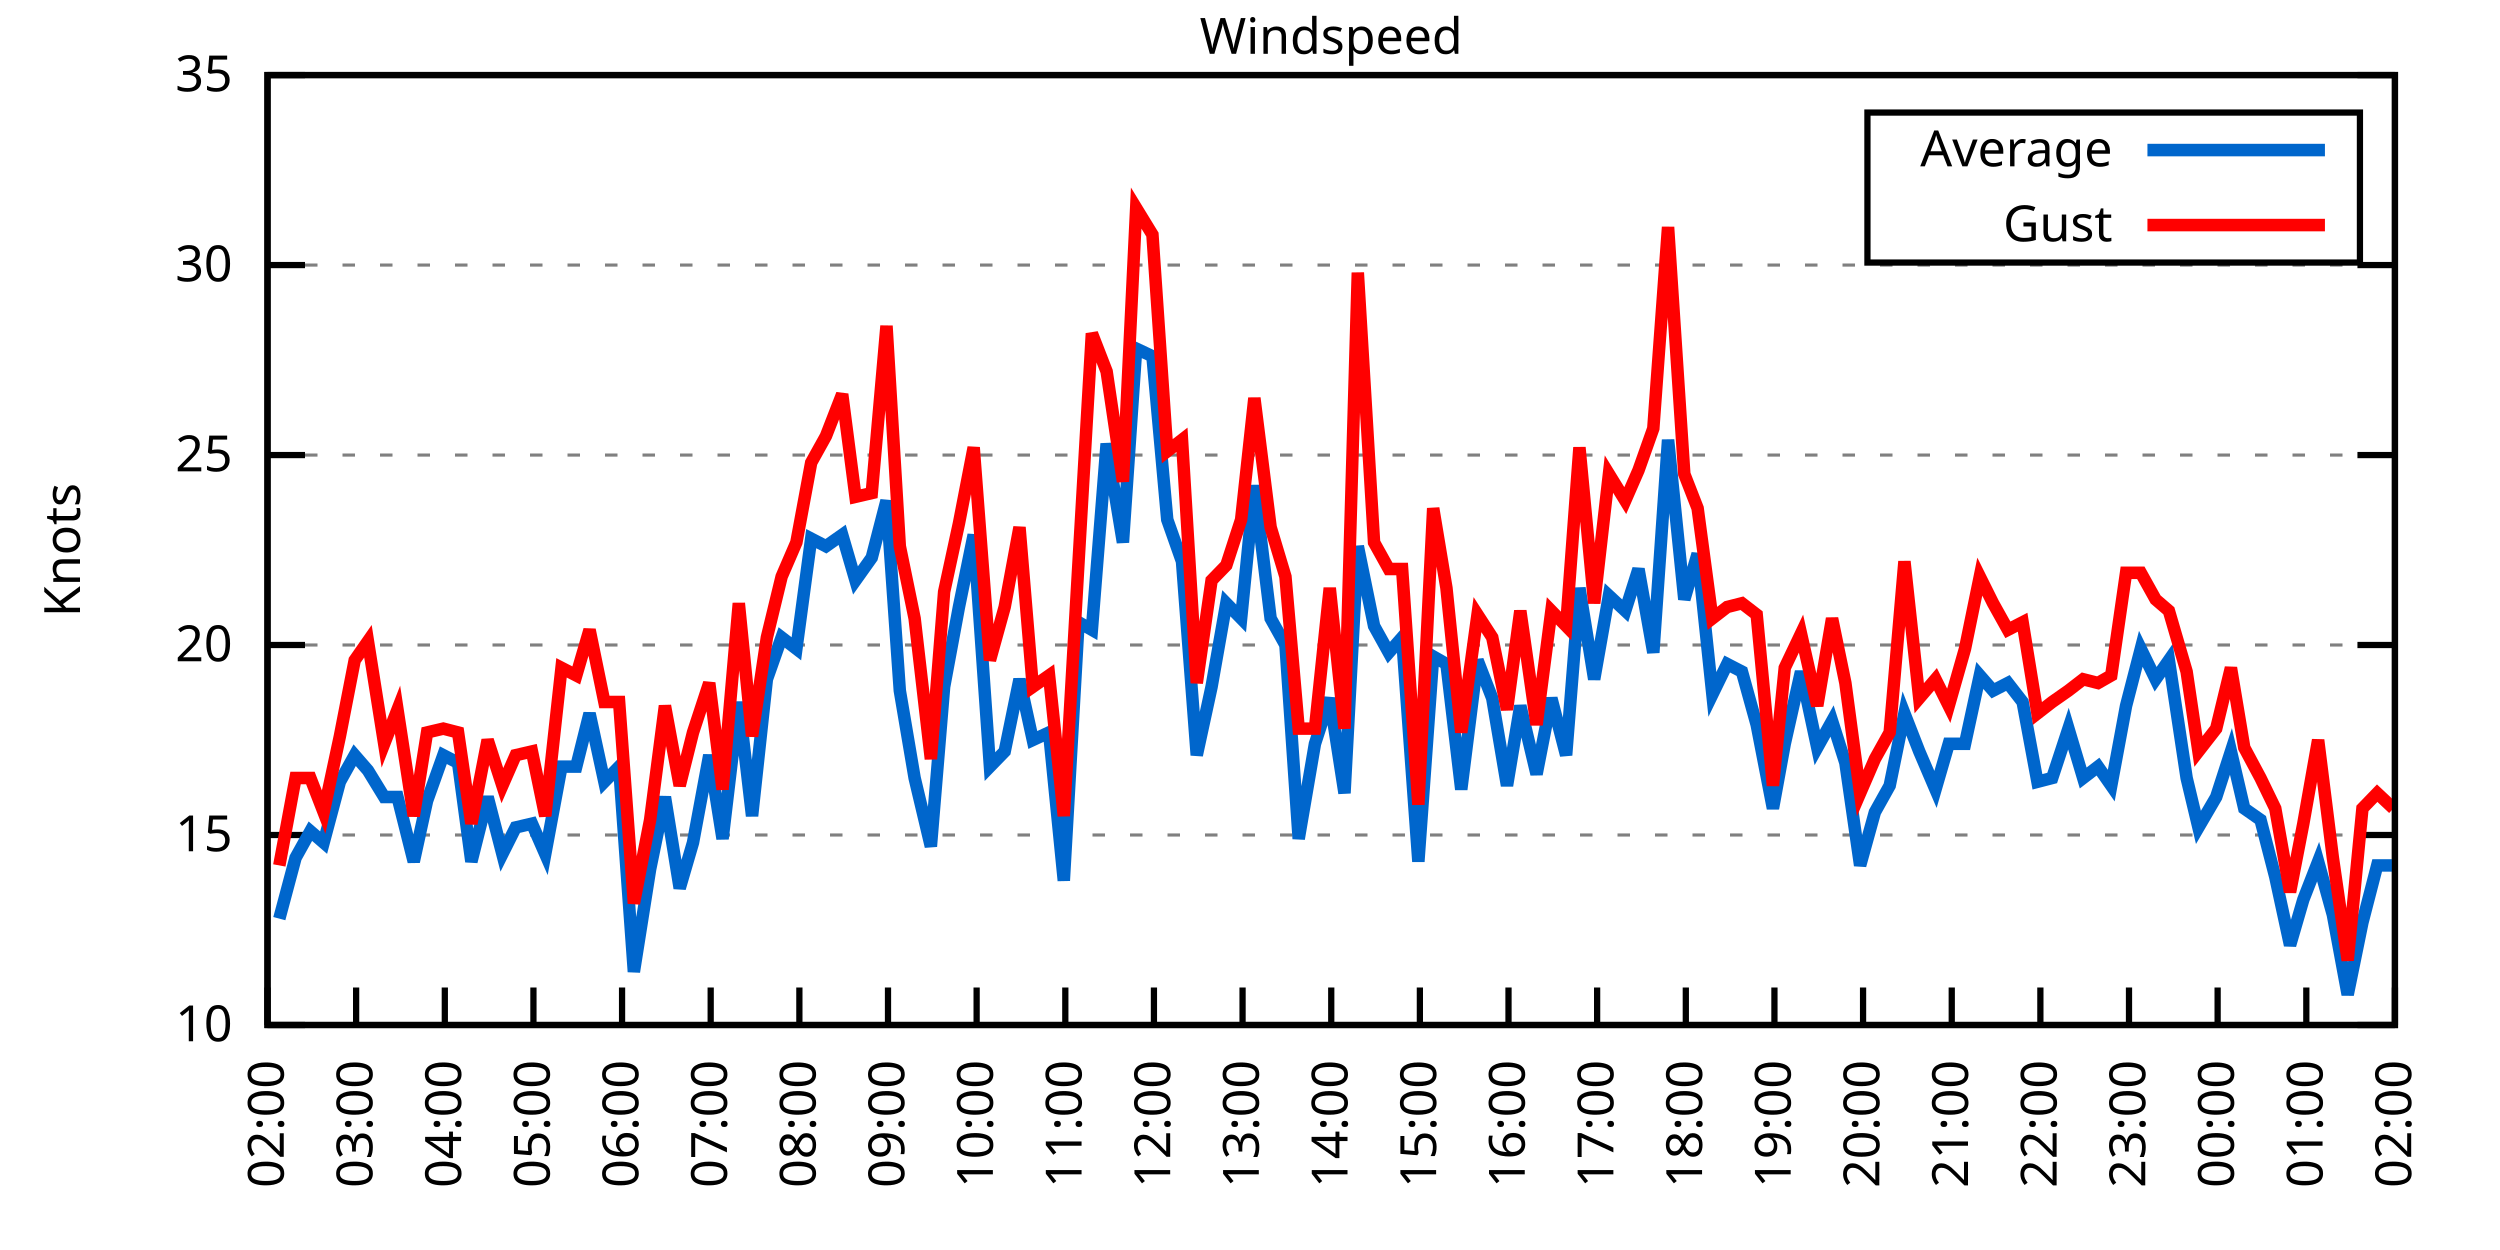
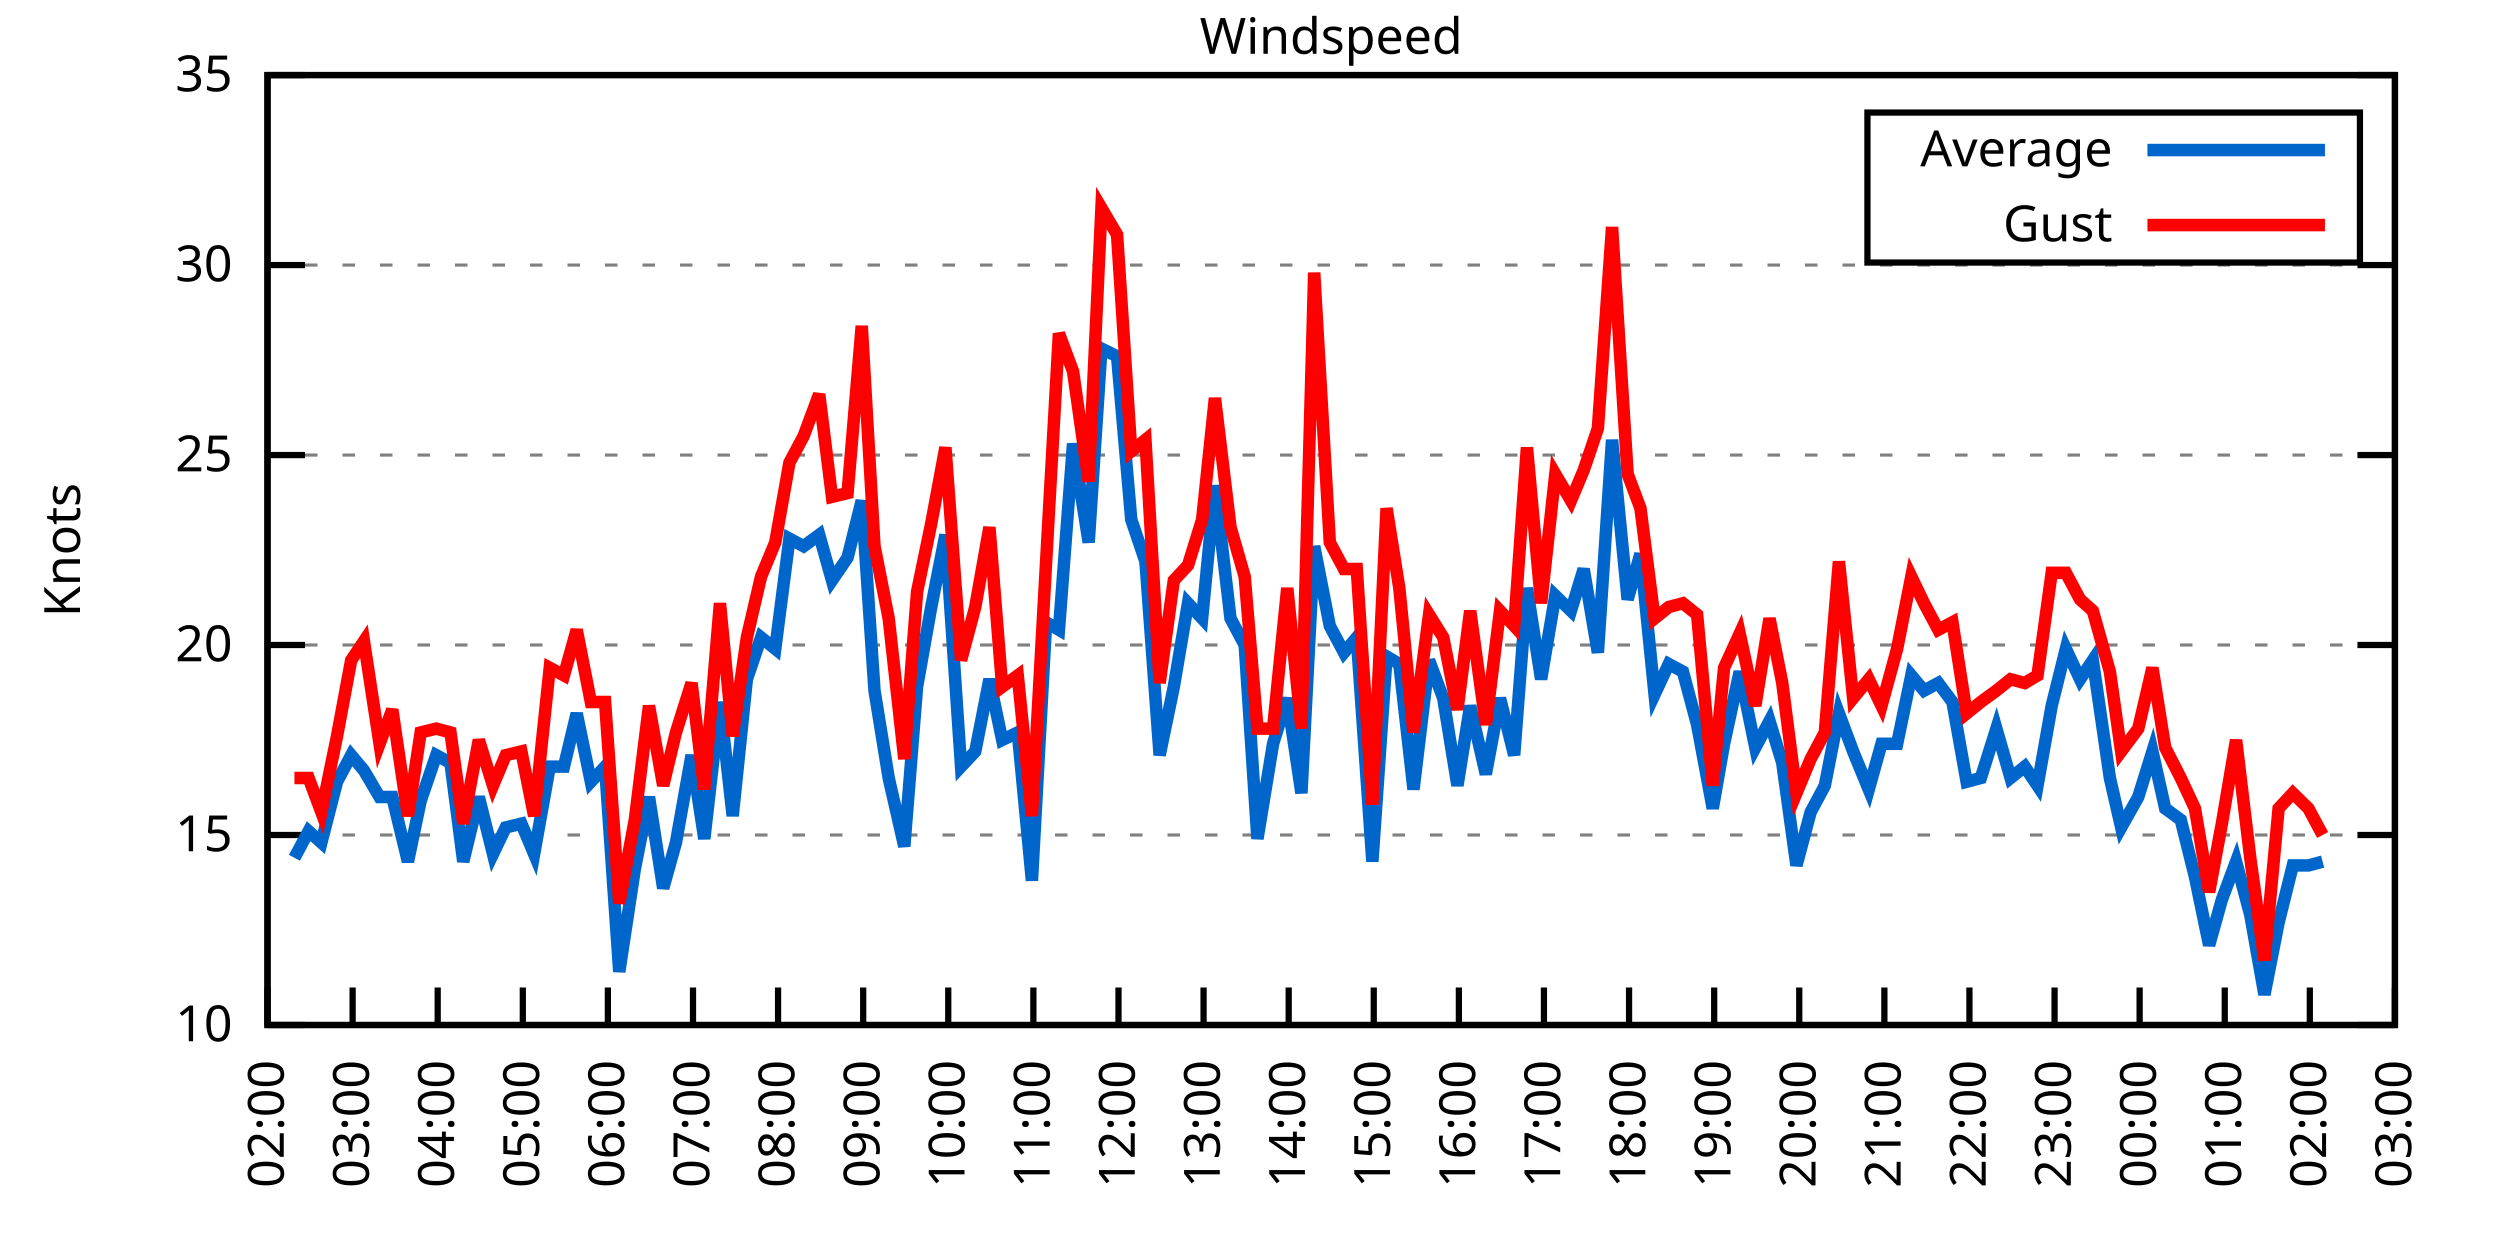
<svg xmlns="http://www.w3.org/2000/svg" xmlns:xlink="http://www.w3.org/1999/xlink" width="400" height="200" viewBox="0 0 400 200">
  <g id="gnuplot_canvas">
    <rect x="0" y="0" width="400" height="200" fill="none" />
    <defs>
      <circle id="gpDot" r="0.5" stroke-width="0.5" stroke="currentColor" />
      <path id="gpPt0" stroke-width="0.333" stroke="currentColor" d="M-1,0 h2 M0,-1 v2" />
      <path id="gpPt1" stroke-width="0.333" stroke="currentColor" d="M-1,-1 L1,1 M1,-1 L-1,1" />
      <path id="gpPt2" stroke-width="0.333" stroke="currentColor" d="M-1,0 L1,0 M0,-1 L0,1 M-1,-1 L1,1 M-1,1 L1,-1" />
      <rect id="gpPt3" stroke-width="0.333" stroke="currentColor" x="-1" y="-1" width="2" height="2" />
      <rect id="gpPt4" stroke-width="0.333" stroke="currentColor" fill="currentColor" x="-1" y="-1" width="2" height="2" />
      <circle id="gpPt5" stroke-width="0.333" stroke="currentColor" cx="0" cy="0" r="1" />
      <use xlink:href="#gpPt5" id="gpPt6" fill="currentColor" stroke="none" />
      <path id="gpPt7" stroke-width="0.333" stroke="currentColor" d="M0,-1.33 L-1.33,0.67 L1.33,0.67 z" />
      <use xlink:href="#gpPt7" id="gpPt8" fill="currentColor" stroke="none" />
      <use xlink:href="#gpPt7" id="gpPt9" stroke="currentColor" transform="rotate(180)" />
      <use xlink:href="#gpPt9" id="gpPt10" fill="currentColor" stroke="none" />
      <use xlink:href="#gpPt3" id="gpPt11" stroke="currentColor" transform="rotate(45)" />
      <use xlink:href="#gpPt11" id="gpPt12" fill="currentColor" stroke="none" />
      <path id="gpPt13" stroke-width="0.333" stroke="currentColor" d="M0,1.330 L1.265,0.411 L0.782,-1.067 L-0.782,-1.076 L-1.265,0.411 z" />
      <use xlink:href="#gpPt13" id="gpPt14" fill="currentColor" stroke="none" />
      <filter id="textbox" filterUnits="objectBoundingBox" x="0" y="0" height="1" width="1">
        <feFlood flood-color="white" flood-opacity="1" result="bgnd" />
        <feComposite in="SourceGraphic" in2="bgnd" operator="atop" />
      </filter>
      <filter id="greybox" filterUnits="objectBoundingBox" x="0" y="0" height="1" width="1">
        <feFlood flood-color="lightgrey" flood-opacity="1" result="grey" />
        <feComposite in="SourceGraphic" in2="grey" operator="atop" />
      </filter>
    </defs>
    <g fill="none" color="white" stroke="currentColor" stroke-width="1.00" stroke-linecap="butt" stroke-linejoin="miter">
</g>
    <g fill="none" color="black" stroke="currentColor" stroke-width="1.00" stroke-linecap="butt" stroke-linejoin="miter">
      <g stroke="none" shape-rendering="crispEdges">
        <polygon fill="rgb(255, 255, 255)" points="42.80,164.00 383.18,164.00 383.18,12.02 42.80,12.02 " />
      </g>
    </g>
    <g fill="none" color="black" stroke="currentColor" stroke-width="1.00" stroke-linecap="butt" stroke-linejoin="miter">
</g>
    <g fill="none" color="black" stroke="black" stroke-width="0.50" stroke-linecap="butt" stroke-linejoin="miter">
</g>
    <g fill="none" color="gray" stroke="currentColor" stroke-width="0.50" stroke-linecap="butt" stroke-linejoin="miter">
      <path stroke="gray" stroke-dasharray="2,4" class="gridline" d="M42.80,164.00 L383.19,164.00  " />
    </g>
    <g fill="none" color="gray" stroke="gray" stroke-width="1.00" stroke-linecap="butt" stroke-linejoin="miter">
</g>
    <g fill="none" color="black" stroke="currentColor" stroke-width="1.00" stroke-linecap="butt" stroke-linejoin="miter">
      <path stroke="black" d="M42.80,164.00 L48.80,164.00 M383.19,164.00 L377.19,164.00  " />
      <g transform="translate(37.20,166.60)" stroke="none" fill="black" font-family="Sans" font-size="8.00" text-anchor="end">
        <text>
          <tspan font-family="Sans"> 10</tspan>
        </text>
      </g>
    </g>
    <g fill="none" color="black" stroke="currentColor" stroke-width="1.00" stroke-linecap="butt" stroke-linejoin="miter">
</g>
    <g fill="none" color="black" stroke="black" stroke-width="0.50" stroke-linecap="butt" stroke-linejoin="miter">
</g>
    <g fill="none" color="gray" stroke="currentColor" stroke-width="0.50" stroke-linecap="butt" stroke-linejoin="miter">
      <path stroke="gray" stroke-dasharray="2,4" class="gridline" d="M42.80,133.60 L383.19,133.60  " />
    </g>
    <g fill="none" color="gray" stroke="gray" stroke-width="1.00" stroke-linecap="butt" stroke-linejoin="miter">
</g>
    <g fill="none" color="black" stroke="currentColor" stroke-width="1.00" stroke-linecap="butt" stroke-linejoin="miter">
      <path stroke="black" d="M42.80,133.60 L48.80,133.60 M383.19,133.60 L377.19,133.60  " />
      <g transform="translate(37.20,136.20)" stroke="none" fill="black" font-family="Sans" font-size="8.00" text-anchor="end">
        <text>
          <tspan font-family="Sans"> 15</tspan>
        </text>
      </g>
    </g>
    <g fill="none" color="black" stroke="currentColor" stroke-width="1.00" stroke-linecap="butt" stroke-linejoin="miter">
</g>
    <g fill="none" color="black" stroke="black" stroke-width="0.50" stroke-linecap="butt" stroke-linejoin="miter">
</g>
    <g fill="none" color="gray" stroke="currentColor" stroke-width="0.50" stroke-linecap="butt" stroke-linejoin="miter">
      <path stroke="gray" stroke-dasharray="2,4" class="gridline" d="M42.80,103.20 L383.19,103.20  " />
    </g>
    <g fill="none" color="gray" stroke="gray" stroke-width="1.00" stroke-linecap="butt" stroke-linejoin="miter">
</g>
    <g fill="none" color="black" stroke="currentColor" stroke-width="1.00" stroke-linecap="butt" stroke-linejoin="miter">
      <path stroke="black" d="M42.80,103.20 L48.80,103.20 M383.19,103.20 L377.19,103.20  " />
      <g transform="translate(37.20,105.80)" stroke="none" fill="black" font-family="Sans" font-size="8.00" text-anchor="end">
        <text>
          <tspan font-family="Sans"> 20</tspan>
        </text>
      </g>
    </g>
    <g fill="none" color="black" stroke="currentColor" stroke-width="1.00" stroke-linecap="butt" stroke-linejoin="miter">
</g>
    <g fill="none" color="black" stroke="black" stroke-width="0.50" stroke-linecap="butt" stroke-linejoin="miter">
</g>
    <g fill="none" color="gray" stroke="currentColor" stroke-width="0.50" stroke-linecap="butt" stroke-linejoin="miter">
      <path stroke="gray" stroke-dasharray="2,4" class="gridline" d="M42.80,72.81 L383.19,72.81  " />
    </g>
    <g fill="none" color="gray" stroke="gray" stroke-width="1.00" stroke-linecap="butt" stroke-linejoin="miter">
</g>
    <g fill="none" color="black" stroke="currentColor" stroke-width="1.00" stroke-linecap="butt" stroke-linejoin="miter">
      <path stroke="black" d="M42.80,72.81 L48.80,72.81 M383.19,72.81 L377.19,72.81  " />
      <g transform="translate(37.20,75.41)" stroke="none" fill="black" font-family="Sans" font-size="8.00" text-anchor="end">
        <text>
          <tspan font-family="Sans"> 25</tspan>
        </text>
      </g>
    </g>
    <g fill="none" color="black" stroke="currentColor" stroke-width="1.00" stroke-linecap="butt" stroke-linejoin="miter">
</g>
    <g fill="none" color="black" stroke="black" stroke-width="0.50" stroke-linecap="butt" stroke-linejoin="miter">
</g>
    <g fill="none" color="gray" stroke="currentColor" stroke-width="0.50" stroke-linecap="butt" stroke-linejoin="miter">
      <path stroke="gray" stroke-dasharray="2,4" class="gridline" d="M42.80,42.41 L383.19,42.41  " />
    </g>
    <g fill="none" color="gray" stroke="gray" stroke-width="1.00" stroke-linecap="butt" stroke-linejoin="miter">
</g>
    <g fill="none" color="black" stroke="currentColor" stroke-width="1.00" stroke-linecap="butt" stroke-linejoin="miter">
      <path stroke="black" d="M42.80,42.41 L48.80,42.41 M383.19,42.41 L377.19,42.41  " />
      <g transform="translate(37.20,45.01)" stroke="none" fill="black" font-family="Sans" font-size="8.00" text-anchor="end">
        <text>
          <tspan font-family="Sans"> 30</tspan>
        </text>
      </g>
    </g>
    <g fill="none" color="black" stroke="currentColor" stroke-width="1.00" stroke-linecap="butt" stroke-linejoin="miter">
</g>
    <g fill="none" color="black" stroke="black" stroke-width="0.50" stroke-linecap="butt" stroke-linejoin="miter">
</g>
    <g fill="none" color="gray" stroke="currentColor" stroke-width="0.50" stroke-linecap="butt" stroke-linejoin="miter">
      <path stroke="gray" stroke-dasharray="2,4" class="gridline" d="M42.80,12.01 L383.19,12.01  " />
    </g>
    <g fill="none" color="gray" stroke="gray" stroke-width="1.00" stroke-linecap="butt" stroke-linejoin="miter">
</g>
    <g fill="none" color="black" stroke="currentColor" stroke-width="1.00" stroke-linecap="butt" stroke-linejoin="miter">
      <path stroke="black" d="M42.80,12.01 L48.80,12.01 M383.19,12.01 L377.19,12.01  " />
      <g transform="translate(37.20,14.61)" stroke="none" fill="black" font-family="Sans" font-size="8.00" text-anchor="end">
        <text>
          <tspan font-family="Sans"> 35</tspan>
        </text>
      </g>
    </g>
    <g fill="none" color="black" stroke="currentColor" stroke-width="1.00" stroke-linecap="butt" stroke-linejoin="miter">
      <path stroke="black" d="M42.80,164.00 L42.80,158.00  " />
      <g transform="translate(45.40,169.60) rotate(270.00)" stroke="none" fill="black" font-family="Sans" font-size="8.00" text-anchor="end">
        <text>
          <tspan font-family="Sans">02:00</tspan>
        </text>
      </g>
    </g>
    <g fill="none" color="black" stroke="currentColor" stroke-width="1.00" stroke-linecap="butt" stroke-linejoin="miter">
-       <path stroke="black" d="M56.98,164.00 L56.98,158.00  " />
-       <g transform="translate(59.58,169.60) rotate(270.00)" stroke="none" fill="black" font-family="Sans" font-size="8.00" text-anchor="end">
+       <path stroke="black" d="M56.42,164.00 L56.42,158.00  " />
+       <g transform="translate(59.02,169.60) rotate(270.00)" stroke="none" fill="black" font-family="Sans" font-size="8.00" text-anchor="end">
        <text>
          <tspan font-family="Sans">03:00</tspan>
        </text>
      </g>
    </g>
    <g fill="none" color="black" stroke="currentColor" stroke-width="1.00" stroke-linecap="butt" stroke-linejoin="miter">
-       <path stroke="black" d="M71.17,164.00 L71.17,158.00  " />
-       <g transform="translate(73.77,169.60) rotate(270.00)" stroke="none" fill="black" font-family="Sans" font-size="8.00" text-anchor="end">
+       <path stroke="black" d="M70.03,164.00 L70.03,158.00  " />
+       <g transform="translate(72.63,169.60) rotate(270.00)" stroke="none" fill="black" font-family="Sans" font-size="8.00" text-anchor="end">
        <text>
          <tspan font-family="Sans">04:00</tspan>
        </text>
      </g>
    </g>
    <g fill="none" color="black" stroke="currentColor" stroke-width="1.00" stroke-linecap="butt" stroke-linejoin="miter">
-       <path stroke="black" d="M85.35,164.00 L85.35,158.00  " />
-       <g transform="translate(87.95,169.60) rotate(270.00)" stroke="none" fill="black" font-family="Sans" font-size="8.00" text-anchor="end">
+       <path stroke="black" d="M83.65,164.00 L83.65,158.00  " />
+       <g transform="translate(86.25,169.60) rotate(270.00)" stroke="none" fill="black" font-family="Sans" font-size="8.00" text-anchor="end">
        <text>
          <tspan font-family="Sans">05:00</tspan>
        </text>
      </g>
    </g>
    <g fill="none" color="black" stroke="currentColor" stroke-width="1.00" stroke-linecap="butt" stroke-linejoin="miter">
-       <path stroke="black" d="M99.53,164.00 L99.53,158.00  " />
-       <g transform="translate(102.13,169.60) rotate(270.00)" stroke="none" fill="black" font-family="Sans" font-size="8.00" text-anchor="end">
+       <path stroke="black" d="M97.26,164.00 L97.26,158.00  " />
+       <g transform="translate(99.86,169.60) rotate(270.00)" stroke="none" fill="black" font-family="Sans" font-size="8.00" text-anchor="end">
        <text>
          <tspan font-family="Sans">06:00</tspan>
        </text>
      </g>
    </g>
    <g fill="none" color="black" stroke="currentColor" stroke-width="1.00" stroke-linecap="butt" stroke-linejoin="miter">
-       <path stroke="black" d="M113.71,164.00 L113.71,158.00  " />
-       <g transform="translate(116.31,169.60) rotate(270.00)" stroke="none" fill="black" font-family="Sans" font-size="8.00" text-anchor="end">
+       <path stroke="black" d="M110.88,164.00 L110.88,158.00  " />
+       <g transform="translate(113.48,169.60) rotate(270.00)" stroke="none" fill="black" font-family="Sans" font-size="8.00" text-anchor="end">
        <text>
          <tspan font-family="Sans">07:00</tspan>
        </text>
      </g>
    </g>
    <g fill="none" color="black" stroke="currentColor" stroke-width="1.00" stroke-linecap="butt" stroke-linejoin="miter">
-       <path stroke="black" d="M127.90,164.00 L127.90,158.00  " />
-       <g transform="translate(130.50,169.60) rotate(270.00)" stroke="none" fill="black" font-family="Sans" font-size="8.00" text-anchor="end">
+       <path stroke="black" d="M124.49,164.00 L124.49,158.00  " />
+       <g transform="translate(127.09,169.60) rotate(270.00)" stroke="none" fill="black" font-family="Sans" font-size="8.00" text-anchor="end">
        <text>
          <tspan font-family="Sans">08:00</tspan>
        </text>
      </g>
    </g>
    <g fill="none" color="black" stroke="currentColor" stroke-width="1.00" stroke-linecap="butt" stroke-linejoin="miter">
-       <path stroke="black" d="M142.08,164.00 L142.08,158.00  " />
-       <g transform="translate(144.68,169.60) rotate(270.00)" stroke="none" fill="black" font-family="Sans" font-size="8.00" text-anchor="end">
+       <path stroke="black" d="M138.11,164.00 L138.11,158.00  " />
+       <g transform="translate(140.71,169.60) rotate(270.00)" stroke="none" fill="black" font-family="Sans" font-size="8.00" text-anchor="end">
        <text>
          <tspan font-family="Sans">09:00</tspan>
        </text>
      </g>
    </g>
    <g fill="none" color="black" stroke="currentColor" stroke-width="1.00" stroke-linecap="butt" stroke-linejoin="miter">
-       <path stroke="black" d="M156.26,164.00 L156.26,158.00  " />
-       <g transform="translate(158.86,169.60) rotate(270.00)" stroke="none" fill="black" font-family="Sans" font-size="8.00" text-anchor="end">
+       <path stroke="black" d="M151.72,164.00 L151.72,158.00  " />
+       <g transform="translate(154.32,169.60) rotate(270.00)" stroke="none" fill="black" font-family="Sans" font-size="8.00" text-anchor="end">
        <text>
          <tspan font-family="Sans">10:00</tspan>
        </text>
      </g>
    </g>
    <g fill="none" color="black" stroke="currentColor" stroke-width="1.00" stroke-linecap="butt" stroke-linejoin="miter">
-       <path stroke="black" d="M170.45,164.00 L170.45,158.00  " />
-       <g transform="translate(173.05,169.60) rotate(270.00)" stroke="none" fill="black" font-family="Sans" font-size="8.00" text-anchor="end">
+       <path stroke="black" d="M165.34,164.00 L165.34,158.00  " />
+       <g transform="translate(167.94,169.60) rotate(270.00)" stroke="none" fill="black" font-family="Sans" font-size="8.00" text-anchor="end">
        <text>
          <tspan font-family="Sans">11:00</tspan>
        </text>
      </g>
    </g>
    <g fill="none" color="black" stroke="currentColor" stroke-width="1.00" stroke-linecap="butt" stroke-linejoin="miter">
-       <path stroke="black" d="M184.63,164.00 L184.63,158.00  " />
-       <g transform="translate(187.23,169.60) rotate(270.00)" stroke="none" fill="black" font-family="Sans" font-size="8.00" text-anchor="end">
+       <path stroke="black" d="M178.96,164.00 L178.96,158.00  " />
+       <g transform="translate(181.56,169.60) rotate(270.00)" stroke="none" fill="black" font-family="Sans" font-size="8.00" text-anchor="end">
        <text>
          <tspan font-family="Sans">12:00</tspan>
        </text>
      </g>
    </g>
    <g fill="none" color="black" stroke="currentColor" stroke-width="1.00" stroke-linecap="butt" stroke-linejoin="miter">
-       <path stroke="black" d="M198.81,164.00 L198.81,158.00  " />
-       <g transform="translate(201.41,169.60) rotate(270.00)" stroke="none" fill="black" font-family="Sans" font-size="8.00" text-anchor="end">
+       <path stroke="black" d="M192.57,164.00 L192.57,158.00  " />
+       <g transform="translate(195.17,169.60) rotate(270.00)" stroke="none" fill="black" font-family="Sans" font-size="8.00" text-anchor="end">
        <text>
          <tspan font-family="Sans">13:00</tspan>
        </text>
      </g>
    </g>
    <g fill="none" color="black" stroke="currentColor" stroke-width="1.00" stroke-linecap="butt" stroke-linejoin="miter">
-       <path stroke="black" d="M213.00,164.00 L213.00,158.00  " />
-       <g transform="translate(215.60,169.60) rotate(270.00)" stroke="none" fill="black" font-family="Sans" font-size="8.00" text-anchor="end">
+       <path stroke="black" d="M206.19,164.00 L206.19,158.00  " />
+       <g transform="translate(208.79,169.60) rotate(270.00)" stroke="none" fill="black" font-family="Sans" font-size="8.00" text-anchor="end">
        <text>
          <tspan font-family="Sans">14:00</tspan>
        </text>
      </g>
    </g>
    <g fill="none" color="black" stroke="currentColor" stroke-width="1.00" stroke-linecap="butt" stroke-linejoin="miter">
-       <path stroke="black" d="M227.18,164.00 L227.18,158.00  " />
-       <g transform="translate(229.78,169.60) rotate(270.00)" stroke="none" fill="black" font-family="Sans" font-size="8.00" text-anchor="end">
+       <path stroke="black" d="M219.80,164.00 L219.80,158.00  " />
+       <g transform="translate(222.40,169.60) rotate(270.00)" stroke="none" fill="black" font-family="Sans" font-size="8.00" text-anchor="end">
        <text>
          <tspan font-family="Sans">15:00</tspan>
        </text>
      </g>
    </g>
    <g fill="none" color="black" stroke="currentColor" stroke-width="1.00" stroke-linecap="butt" stroke-linejoin="miter">
-       <path stroke="black" d="M241.36,164.00 L241.36,158.00  " />
-       <g transform="translate(243.96,169.60) rotate(270.00)" stroke="none" fill="black" font-family="Sans" font-size="8.00" text-anchor="end">
+       <path stroke="black" d="M233.42,164.00 L233.42,158.00  " />
+       <g transform="translate(236.02,169.60) rotate(270.00)" stroke="none" fill="black" font-family="Sans" font-size="8.00" text-anchor="end">
        <text>
          <tspan font-family="Sans">16:00</tspan>
        </text>
      </g>
    </g>
    <g fill="none" color="black" stroke="currentColor" stroke-width="1.00" stroke-linecap="butt" stroke-linejoin="miter">
-       <path stroke="black" d="M255.54,164.00 L255.54,158.00  " />
-       <g transform="translate(258.14,169.60) rotate(270.00)" stroke="none" fill="black" font-family="Sans" font-size="8.00" text-anchor="end">
+       <path stroke="black" d="M247.03,164.00 L247.03,158.00  " />
+       <g transform="translate(249.63,169.60) rotate(270.00)" stroke="none" fill="black" font-family="Sans" font-size="8.00" text-anchor="end">
        <text>
          <tspan font-family="Sans">17:00</tspan>
        </text>
      </g>
    </g>
    <g fill="none" color="black" stroke="currentColor" stroke-width="1.00" stroke-linecap="butt" stroke-linejoin="miter">
-       <path stroke="black" d="M269.73,164.00 L269.73,158.00  " />
-       <g transform="translate(272.33,169.60) rotate(270.00)" stroke="none" fill="black" font-family="Sans" font-size="8.00" text-anchor="end">
+       <path stroke="black" d="M260.65,164.00 L260.65,158.00  " />
+       <g transform="translate(263.25,169.60) rotate(270.00)" stroke="none" fill="black" font-family="Sans" font-size="8.00" text-anchor="end">
        <text>
          <tspan font-family="Sans">18:00</tspan>
        </text>
      </g>
    </g>
    <g fill="none" color="black" stroke="currentColor" stroke-width="1.00" stroke-linecap="butt" stroke-linejoin="miter">
-       <path stroke="black" d="M283.91,164.00 L283.91,158.00  " />
-       <g transform="translate(286.51,169.60) rotate(270.00)" stroke="none" fill="black" font-family="Sans" font-size="8.00" text-anchor="end">
+       <path stroke="black" d="M274.27,164.00 L274.27,158.00  " />
+       <g transform="translate(276.87,169.60) rotate(270.00)" stroke="none" fill="black" font-family="Sans" font-size="8.00" text-anchor="end">
        <text>
          <tspan font-family="Sans">19:00</tspan>
        </text>
      </g>
    </g>
    <g fill="none" color="black" stroke="currentColor" stroke-width="1.00" stroke-linecap="butt" stroke-linejoin="miter">
-       <path stroke="black" d="M298.09,164.00 L298.09,158.00  " />
-       <g transform="translate(300.69,169.60) rotate(270.00)" stroke="none" fill="black" font-family="Sans" font-size="8.00" text-anchor="end">
+       <path stroke="black" d="M287.88,164.00 L287.88,158.00  " />
+       <g transform="translate(290.48,169.60) rotate(270.00)" stroke="none" fill="black" font-family="Sans" font-size="8.00" text-anchor="end">
        <text>
          <tspan font-family="Sans">20:00</tspan>
        </text>
      </g>
    </g>
    <g fill="none" color="black" stroke="currentColor" stroke-width="1.00" stroke-linecap="butt" stroke-linejoin="miter">
-       <path stroke="black" d="M312.28,164.00 L312.28,158.00  " />
-       <g transform="translate(314.88,169.60) rotate(270.00)" stroke="none" fill="black" font-family="Sans" font-size="8.00" text-anchor="end">
+       <path stroke="black" d="M301.50,164.00 L301.50,158.00  " />
+       <g transform="translate(304.10,169.60) rotate(270.00)" stroke="none" fill="black" font-family="Sans" font-size="8.00" text-anchor="end">
        <text>
          <tspan font-family="Sans">21:00</tspan>
        </text>
      </g>
    </g>
    <g fill="none" color="black" stroke="currentColor" stroke-width="1.00" stroke-linecap="butt" stroke-linejoin="miter">
-       <path stroke="black" d="M326.46,164.00 L326.46,158.00  " />
-       <g transform="translate(329.06,169.60) rotate(270.00)" stroke="none" fill="black" font-family="Sans" font-size="8.00" text-anchor="end">
+       <path stroke="black" d="M315.11,164.00 L315.11,158.00  " />
+       <g transform="translate(317.71,169.60) rotate(270.00)" stroke="none" fill="black" font-family="Sans" font-size="8.00" text-anchor="end">
        <text>
          <tspan font-family="Sans">22:00</tspan>
        </text>
      </g>
    </g>
    <g fill="none" color="black" stroke="currentColor" stroke-width="1.00" stroke-linecap="butt" stroke-linejoin="miter">
-       <path stroke="black" d="M340.64,164.00 L340.64,158.00  " />
-       <g transform="translate(343.24,169.60) rotate(270.00)" stroke="none" fill="black" font-family="Sans" font-size="8.00" text-anchor="end">
+       <path stroke="black" d="M328.73,164.00 L328.73,158.00  " />
+       <g transform="translate(331.33,169.60) rotate(270.00)" stroke="none" fill="black" font-family="Sans" font-size="8.00" text-anchor="end">
        <text>
          <tspan font-family="Sans">23:00</tspan>
        </text>
      </g>
    </g>
    <g fill="none" color="black" stroke="currentColor" stroke-width="1.00" stroke-linecap="butt" stroke-linejoin="miter">
-       <path stroke="black" d="M354.82,164.00 L354.82,158.00  " />
-       <g transform="translate(357.42,169.60) rotate(270.00)" stroke="none" fill="black" font-family="Sans" font-size="8.00" text-anchor="end">
+       <path stroke="black" d="M342.34,164.00 L342.34,158.00  " />
+       <g transform="translate(344.94,169.60) rotate(270.00)" stroke="none" fill="black" font-family="Sans" font-size="8.00" text-anchor="end">
        <text>
          <tspan font-family="Sans">00:00</tspan>
        </text>
      </g>
    </g>
    <g fill="none" color="black" stroke="currentColor" stroke-width="1.00" stroke-linecap="butt" stroke-linejoin="miter">
-       <path stroke="black" d="M369.01,164.00 L369.01,158.00  " />
-       <g transform="translate(371.61,169.60) rotate(270.00)" stroke="none" fill="black" font-family="Sans" font-size="8.00" text-anchor="end">
+       <path stroke="black" d="M355.96,164.00 L355.96,158.00  " />
+       <g transform="translate(358.56,169.60) rotate(270.00)" stroke="none" fill="black" font-family="Sans" font-size="8.00" text-anchor="end">
        <text>
          <tspan font-family="Sans">01:00</tspan>
+         </text>
+       </g>
+     </g>
+     <g fill="none" color="black" stroke="currentColor" stroke-width="1.00" stroke-linecap="butt" stroke-linejoin="miter">
+       <path stroke="black" d="M369.57,164.00 L369.57,158.00  " />
+       <g transform="translate(372.17,169.60) rotate(270.00)" stroke="none" fill="black" font-family="Sans" font-size="8.00" text-anchor="end">
+         <text>
+           <tspan font-family="Sans">02:00</tspan>
        </text>
      </g>
    </g>
    <g fill="none" color="black" stroke="currentColor" stroke-width="1.00" stroke-linecap="butt" stroke-linejoin="miter">
      <path stroke="black" d="M383.19,164.00 L383.19,158.00  " />
      <g transform="translate(385.79,169.60) rotate(270.00)" stroke="none" fill="black" font-family="Sans" font-size="8.00" text-anchor="end">
        <text>
-           <tspan font-family="Sans">02:00</tspan>
+           <tspan font-family="Sans">03:00</tspan>
        </text>
      </g>
    </g>
    <g fill="none" color="black" stroke="currentColor" stroke-width="1.00" stroke-linecap="butt" stroke-linejoin="miter">
</g>
    <g fill="none" color="black" stroke="currentColor" stroke-width="1.00" stroke-linecap="butt" stroke-linejoin="miter">
      <path stroke="black" d="M42.80,12.01 L42.80,164.00 L383.19,164.00 L383.19,12.01 L42.80,12.01 Z  " />
    </g>
    <g fill="none" color="black" stroke="currentColor" stroke-width="1.00" stroke-linecap="butt" stroke-linejoin="miter">
</g>
    <g fill="none" color="black" stroke="currentColor" stroke-width="1.00" stroke-linecap="butt" stroke-linejoin="miter">
      <path stroke="black" d="M298.79,42.01 L298.79,18.01 L377.59,18.01 L377.59,42.01 L298.79,42.01 Z  " />
    </g>
    <g id="Windspeed_plot_1">
      <g fill="none" color="white" stroke="black" stroke-width="2.00" stroke-linecap="butt" stroke-linejoin="miter">
</g>
      <g fill="none" color="black" stroke="currentColor" stroke-width="2.00" stroke-linecap="butt" stroke-linejoin="miter">
        <g transform="translate(337.99,26.61)" stroke="none" fill="black" font-family="Sans" font-size="8.00" text-anchor="end">
          <text>
            <tspan font-family="Sans">Average</tspan>
          </text>
        </g>
      </g>
      <g fill="none" color="black" stroke="currentColor" stroke-width="2.00" stroke-linecap="butt" stroke-linejoin="miter">
-         <path stroke="rgb(  0, 102, 204)" d="M343.59,24.01 L371.99,24.01 M44.69,146.98 L47.29,137.25 L49.66,132.99 L51.78,134.82 L54.38,125.09 L56.75,120.83   L58.87,123.27 L61.47,127.52 L63.60,127.52 L66.20,137.86 L68.33,128.13 L70.93,120.83 L73.29,122.05 L75.42,137.86   L78.02,127.52 L80.38,136.64 L82.51,132.39 L85.11,131.78 L87.24,136.64 L89.84,122.66 L92.20,122.66 L94.33,114.15   L96.70,125.09 L99.06,122.66 L101.42,155.49 L104.02,139.07 L106.39,127.52 L108.75,142.11 L110.88,134.82 L113.48,120.83   L115.61,134.21 L118.21,112.32 L120.33,130.56 L122.70,108.68 L125.06,101.99 L127.42,103.81 L129.79,86.18 L132.15,87.40   L134.75,85.57 L136.88,92.87 L139.48,89.22 L141.84,80.10 L143.97,110.50 L146.34,124.48 L148.94,135.43 L151.06,109.89   L153.43,97.12 L155.79,85.57 L158.39,122.66 L160.75,120.23 L163.12,108.68 L165.25,118.40 L167.85,117.19 L170.21,140.90   L172.57,99.56 L174.70,100.77 L177.06,70.98 L179.67,86.79 L181.79,55.78 L184.39,57.00 L186.76,83.14 L189.12,89.83   L191.48,120.83 L193.85,109.89 L196.21,96.52 L198.58,98.95 L200.70,77.67 L203.30,98.95 L205.67,103.20 L207.79,134.21   L210.39,119.01 L212.76,111.72 L215.12,126.91 L217.25,87.40 L219.85,100.16 L222.21,104.42 L224.34,101.99 L226.94,137.86   L229.31,105.03 L231.43,106.24 L233.80,126.31 L236.40,105.64 L238.76,111.72 L241.12,125.70 L243.25,112.93 L245.85,123.87   L248.22,111.72 L250.58,120.83 L252.71,94.08 L255.07,108.68 L257.43,95.30 L260.04,97.73 L262.16,91.04 L264.53,104.42   L266.89,70.37 L269.49,95.91 L271.62,88.61 L273.98,111.11 L276.35,106.24 L278.71,107.46 L281.07,115.97 L283.67,129.35   L285.56,119.01 L288.16,107.46 L290.76,119.62 L293.13,115.36 L295.26,122.05 L297.62,138.47 L299.98,129.95 L302.35,125.70   L304.71,114.15 L307.08,120.23 L309.68,126.31 L311.80,119.01 L314.40,119.01 L316.77,108.07 L318.89,110.50 L321.26,109.28   L323.62,112.32 L325.99,125.09 L328.35,124.48 L330.95,116.58 L333.31,124.48 L335.68,122.66 L337.80,125.70 L340.17,112.93   L342.53,103.81 L344.90,108.68 L347.02,105.64 L349.86,124.48 L351.75,132.39 L354.59,127.52 L356.95,120.23 L359.08,129.35   L361.68,131.17 L364.04,140.29 L366.41,151.23 L368.53,143.94 L370.90,137.86 L373.26,146.37 L375.63,159.14 L377.99,147.59   L380.35,138.47 L382.95,138.47  " />
+         <path stroke="rgb(  0, 102, 204)" d="M343.59,24.01 L371.99,24.01 M47.11,137.25 L49.38,132.99 L51.42,134.82 L53.92,125.09 L56.19,120.83 L58.23,123.27   L60.73,127.52 L62.77,127.52 L65.27,137.86 L67.31,128.13 L69.80,120.83 L72.07,122.05 L74.12,137.86 L76.61,127.52   L78.88,136.64 L80.92,132.39 L83.42,131.78 L85.46,136.64 L87.96,122.66 L90.23,122.66 L92.27,114.15 L94.54,125.09   L96.81,122.66 L99.08,155.49 L101.57,139.07 L103.84,127.52 L106.11,142.11 L108.15,134.82 L110.65,120.83 L112.69,134.21   L115.19,112.32 L117.23,130.56 L119.50,108.68 L121.77,101.99 L124.04,103.81 L126.31,86.18 L128.58,87.40 L131.07,85.57   L133.12,92.87 L135.61,89.22 L137.88,80.10 L139.92,110.50 L142.19,124.48 L144.69,135.43 L146.73,109.89 L149.00,97.12   L151.27,85.57 L153.77,122.66 L156.04,120.23 L158.31,108.68 L160.35,118.40 L162.84,117.19 L165.11,140.90 L167.38,99.56   L169.43,100.77 L171.69,70.98 L174.19,86.79 L176.23,55.78 L178.73,57.00 L181.00,83.14 L183.27,89.83 L185.54,120.83   L187.81,109.89 L190.08,96.52 L192.34,98.95 L194.39,77.67 L196.88,98.95 L199.15,103.20 L201.19,134.21 L203.69,119.01   L205.96,111.72 L208.23,126.91 L210.27,87.40 L212.77,100.16 L215.04,104.42 L217.08,101.99 L219.58,137.86 L221.85,105.03   L223.89,106.24 L226.16,126.31 L228.65,105.64 L230.92,111.72 L233.19,125.70 L235.23,112.93 L237.73,123.87 L240.00,111.72   L242.27,120.83 L244.31,94.08 L246.58,108.68 L248.85,95.30 L251.35,97.73 L253.39,91.04 L255.66,104.42 L257.93,70.37   L260.42,95.91 L262.47,88.61 L264.73,111.11 L267.00,106.24 L269.27,107.46 L271.54,115.97 L274.04,129.35 L275.85,119.01   L278.35,107.46 L280.85,119.62 L283.12,115.36 L285.16,122.05 L287.43,138.47 L289.70,129.95 L291.97,125.70 L294.23,114.15   L296.50,120.23 L299.00,126.31 L301.04,119.01 L303.54,119.01 L305.81,108.07 L307.85,110.50 L310.12,109.28 L312.39,112.32   L314.66,125.09 L316.93,124.48 L319.42,116.58 L321.69,124.48 L323.96,122.66 L326.00,125.70 L328.27,112.93 L330.54,103.81   L332.81,108.68 L334.85,105.64 L337.58,124.48 L339.39,132.39 L342.12,127.52 L344.39,120.23 L346.43,129.35 L348.92,131.17   L351.19,140.29 L353.46,151.23 L355.50,143.94 L357.77,137.86 L360.04,146.37 L362.31,159.14 L364.58,147.59 L366.85,138.47   L369.35,138.47 L371.62,137.86  " />
      </g>
    </g>
    <g id="Windspeed_plot_2">
      <g fill="none" color="black" stroke="currentColor" stroke-width="2.00" stroke-linecap="butt" stroke-linejoin="miter">
        <g transform="translate(337.99,38.61)" stroke="none" fill="black" font-family="Sans" font-size="8.00" text-anchor="end">
          <text>
            <tspan font-family="Sans">Gust</tspan>
          </text>
        </g>
      </g>
      <g fill="none" color="black" stroke="currentColor" stroke-width="2.00" stroke-linecap="butt" stroke-linejoin="miter">
-         <path stroke="rgb(255,   0,   0)" d="M343.59,36.01 L371.99,36.01 M44.69,138.47 L47.29,124.48 L49.66,124.48 L51.78,129.95 L54.38,117.80 L56.75,105.64   L58.87,102.60 L61.47,119.01 L63.60,113.54 L66.20,130.56 L68.33,117.19 L70.93,116.58 L73.29,117.19 L75.42,131.78   L78.02,118.40 L80.38,125.70 L82.51,120.83 L85.11,120.23 L87.24,130.56 L89.84,106.85 L92.20,108.07 L94.33,100.77   L96.70,112.32 L99.06,112.32 L101.42,144.55 L104.02,131.17 L106.39,112.93 L108.75,125.70 L110.88,117.19 L113.48,109.28   L115.61,126.31 L118.21,96.52 L120.33,117.80 L122.70,101.99 L125.06,92.26 L127.42,86.79 L129.79,74.02 L132.15,69.77   L134.75,63.08 L136.88,79.49 L139.48,78.89 L141.84,52.14 L143.97,87.40 L146.34,98.95 L148.94,121.44 L151.06,94.69   L153.43,83.75 L155.79,71.59 L158.39,105.64 L160.75,97.12 L163.12,84.36 L165.25,109.89 L167.85,108.07 L170.21,130.56   L172.57,89.83 L174.70,53.35 L177.06,59.43 L179.67,77.06 L181.79,33.29 L184.39,37.54 L186.76,72.20 L189.12,70.37   L191.48,109.28 L193.85,92.87 L196.21,90.44 L198.58,83.14 L200.70,63.69 L203.30,84.36 L205.67,92.26 L207.79,116.58   L210.39,116.58 L212.76,94.08 L215.12,116.58 L217.25,43.62 L219.85,86.79 L222.21,91.04 L224.34,91.04 L226.94,128.74   L229.31,81.32 L231.43,94.08 L233.80,117.19 L236.40,98.34 L238.76,101.99 L241.12,113.54 L243.25,97.73 L245.85,115.97   L248.22,97.73 L250.58,100.16 L252.71,71.59 L255.07,96.52 L257.43,75.85 L260.04,80.10 L262.16,75.24 L264.53,68.55   L266.89,36.33 L269.49,75.85 L271.62,81.32 L273.98,98.95 L276.35,97.12 L278.71,96.52 L281.07,98.34 L283.67,125.70   L285.56,106.85 L288.16,101.38 L290.76,112.93 L293.13,98.95 L295.26,109.28 L297.62,126.91 L299.98,121.44 L302.35,117.19   L304.71,89.83 L307.08,111.72 L309.68,108.68 L311.80,112.93 L314.40,103.81 L316.77,92.26 L318.89,96.52 L321.26,100.77   L323.62,99.56 L325.99,114.15 L328.35,112.32 L330.95,110.50 L333.31,108.68 L335.68,109.28 L337.80,108.07 L340.17,91.65   L342.53,91.65 L344.90,95.91 L347.02,97.73 L349.86,107.46 L351.75,120.23 L354.59,116.58 L356.95,106.85 L359.08,119.62   L361.68,124.48 L364.04,129.35 L366.41,142.72 L368.53,131.78 L370.90,118.40 L373.26,137.25 L375.63,153.66 L377.99,129.35   L380.35,126.91 L382.95,129.35  " />
+         <path stroke="rgb(255,   0,   0)" d="M343.59,36.01 L371.99,36.01 M47.11,124.48 L49.38,124.48 L51.42,129.95 L53.92,117.80 L56.19,105.64 L58.23,102.60   L60.73,119.01 L62.77,113.54 L65.27,130.56 L67.31,117.19 L69.80,116.58 L72.07,117.19 L74.12,131.78 L76.61,118.40   L78.88,125.70 L80.92,120.83 L83.42,120.23 L85.46,130.56 L87.96,106.85 L90.23,108.07 L92.27,100.77 L94.54,112.32   L96.81,112.32 L99.08,144.55 L101.57,131.17 L103.84,112.93 L106.11,125.70 L108.15,117.19 L110.65,109.28 L112.69,126.31   L115.19,96.52 L117.23,117.80 L119.50,101.99 L121.77,92.26 L124.04,86.79 L126.31,74.02 L128.58,69.77 L131.07,63.08   L133.12,79.49 L135.61,78.89 L137.88,52.14 L139.92,87.40 L142.19,98.95 L144.69,121.44 L146.73,94.69 L149.00,83.75   L151.27,71.59 L153.77,105.64 L156.04,97.12 L158.31,84.36 L160.35,109.89 L162.84,108.07 L165.11,130.56 L167.38,89.83   L169.43,53.35 L171.69,59.43 L174.19,77.06 L176.23,33.29 L178.73,37.54 L181.00,72.20 L183.27,70.37 L185.54,109.28   L187.81,92.87 L190.08,90.44 L192.34,83.14 L194.39,63.69 L196.88,84.36 L199.15,92.26 L201.19,116.58 L203.69,116.58   L205.96,94.08 L208.23,116.58 L210.27,43.62 L212.77,86.79 L215.04,91.04 L217.08,91.04 L219.58,128.74 L221.85,81.32   L223.89,94.08 L226.16,117.19 L228.65,98.34 L230.92,101.99 L233.19,113.54 L235.23,97.73 L237.73,115.97 L240.00,97.73   L242.27,100.16 L244.31,71.59 L246.58,96.52 L248.85,75.85 L251.35,80.10 L253.39,75.24 L255.66,68.55 L257.93,36.33   L260.42,75.85 L262.47,81.32 L264.73,98.95 L267.00,97.12 L269.27,96.52 L271.54,98.34 L274.04,125.70 L275.85,106.85   L278.35,101.38 L280.85,112.93 L283.12,98.95 L285.16,109.28 L287.43,126.91 L289.70,121.44 L291.97,117.19 L294.23,89.83   L296.50,111.72 L299.00,108.68 L301.04,112.93 L303.54,103.81 L305.81,92.26 L307.85,96.52 L310.12,100.77 L312.39,99.56   L314.66,114.15 L316.93,112.32 L319.42,110.50 L321.69,108.68 L323.96,109.28 L326.00,108.07 L328.27,91.65 L330.54,91.65   L332.81,95.91 L334.85,97.73 L337.58,107.46 L339.39,120.23 L342.12,116.58 L344.39,106.85 L346.43,119.62 L348.92,124.48   L351.19,129.35 L353.46,142.72 L355.50,131.78 L357.77,118.40 L360.04,137.25 L362.31,153.66 L364.58,129.35 L366.85,126.91   L369.35,129.35 L371.62,133.60  " />
      </g>
    </g>
    <g fill="none" color="black" stroke="currentColor" stroke-width="2.00" stroke-linecap="butt" stroke-linejoin="miter">
</g>
    <g fill="none" color="black" stroke="black" stroke-width="1.00" stroke-linecap="butt" stroke-linejoin="miter">
</g>
    <g fill="none" color="black" stroke="currentColor" stroke-width="1.00" stroke-linecap="butt" stroke-linejoin="miter">
      <path stroke="black" d="M42.80,12.01 L42.80,164.00 L383.19,164.00 L383.19,12.01 L42.80,12.01 Z  " />
      <g transform="translate(12.80,88.01) rotate(270.00)" stroke="none" fill="black" font-family="Sans" font-size="8.00" text-anchor="middle">
        <text>
          <tspan font-family="Sans">Knots</tspan>
        </text>
      </g>
    </g>
    <g fill="none" color="black" stroke="currentColor" stroke-width="1.00" stroke-linecap="butt" stroke-linejoin="miter">
</g>
    <g fill="none" color="black" stroke="currentColor" stroke-width="1.00" stroke-linecap="butt" stroke-linejoin="miter">
      <g transform="translate(212.99,8.61)" stroke="none" fill="black" font-family="Sans" font-size="8.00" text-anchor="middle">
        <text>
          <tspan font-family="Sans">Windspeed</tspan>
        </text>
      </g>
    </g>
    <g fill="none" color="black" stroke="currentColor" stroke-width="1.00" stroke-linecap="butt" stroke-linejoin="miter">
</g>
  </g>
</svg>
